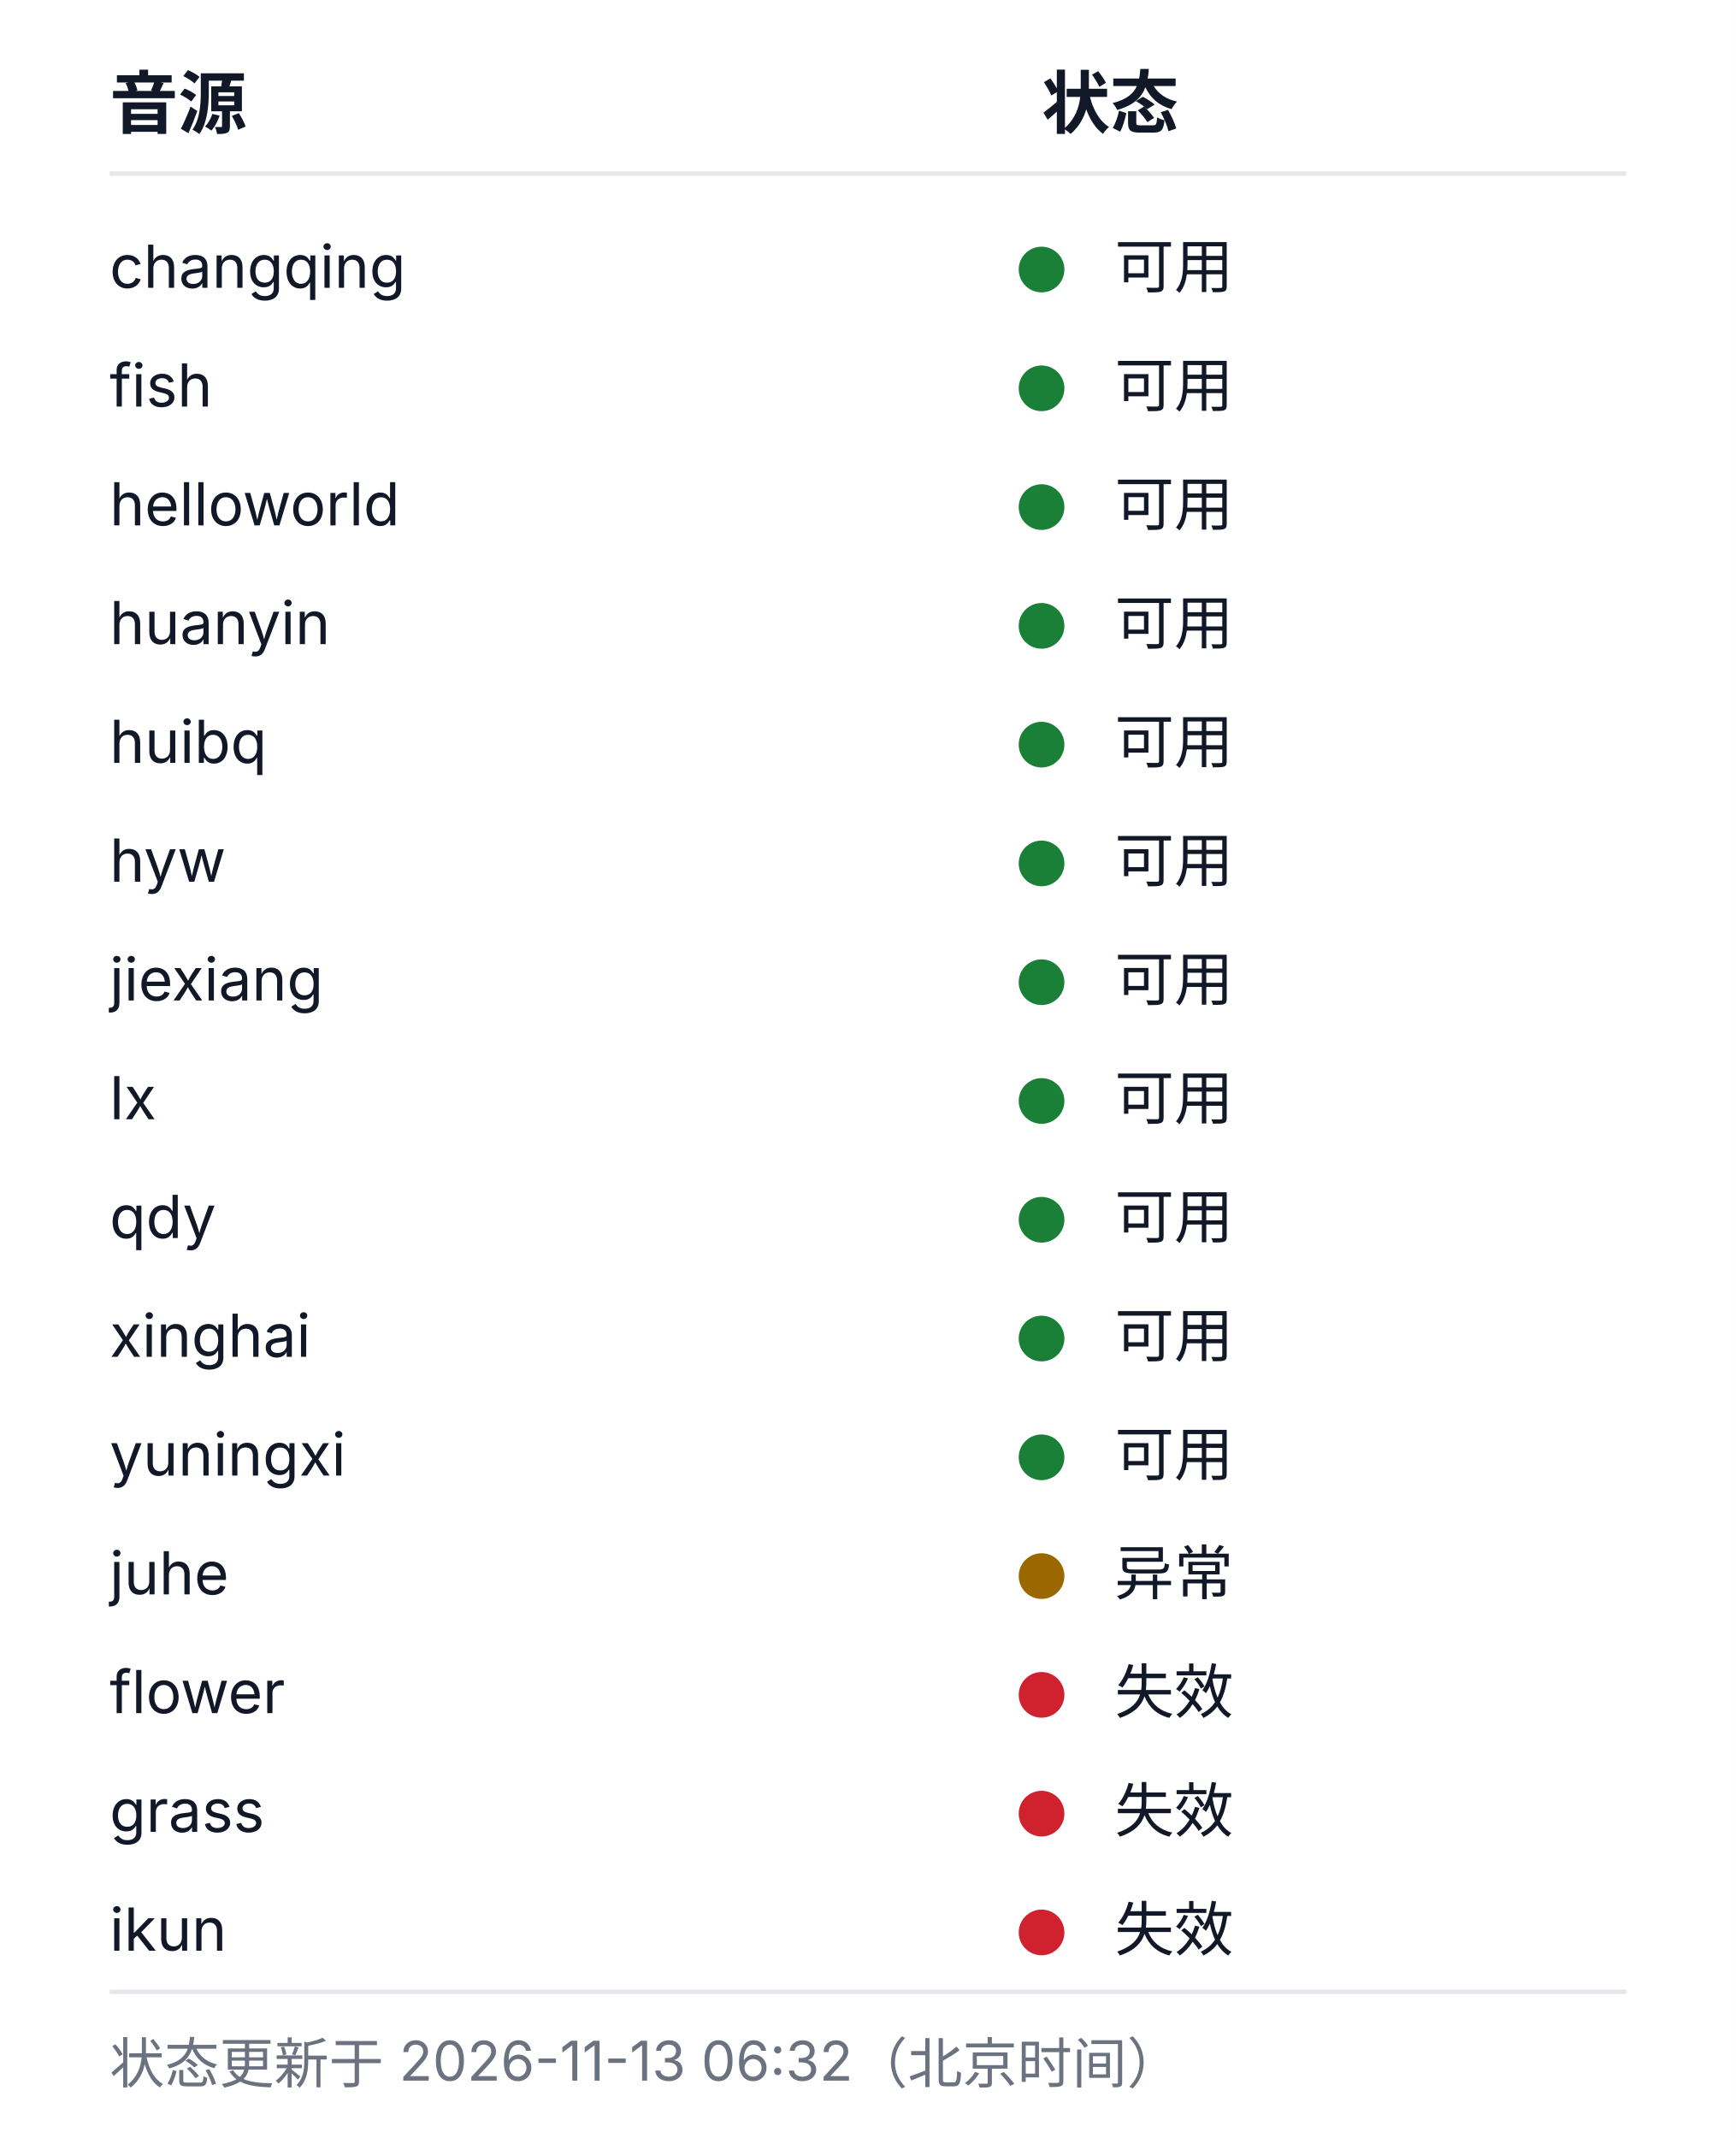
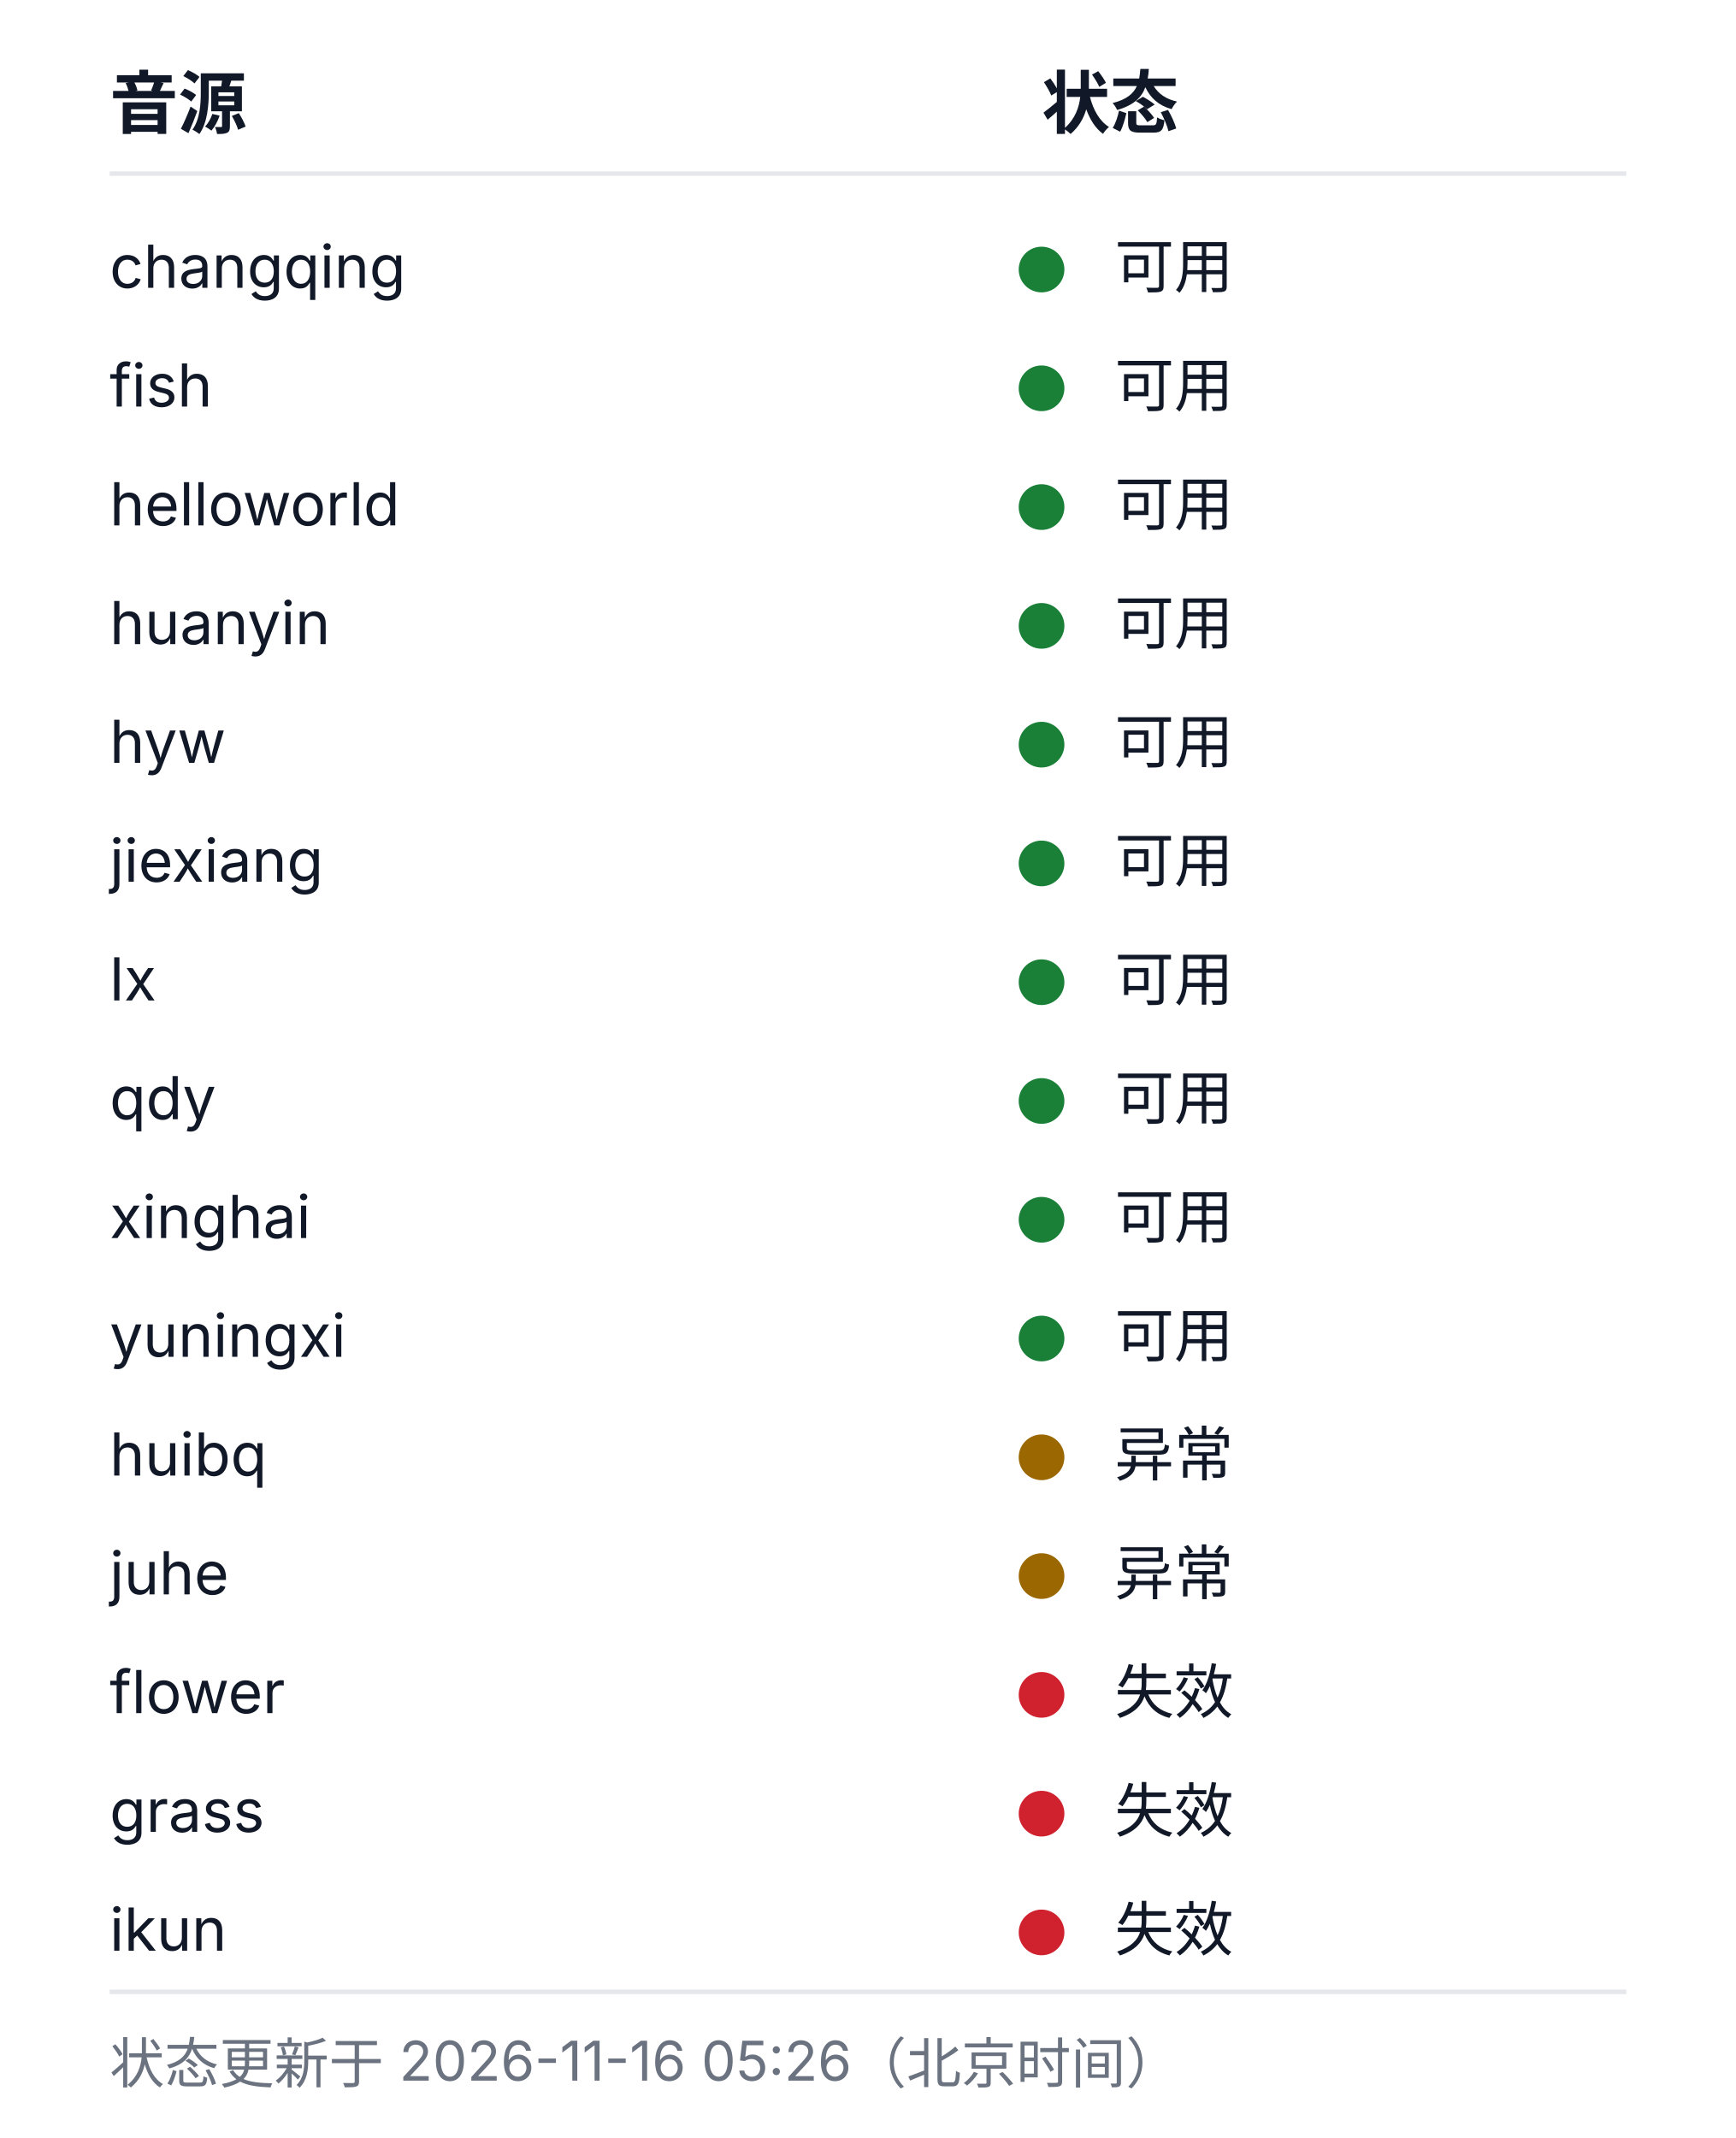
<svg xmlns="http://www.w3.org/2000/svg" width="380" height="468" viewBox="0 0 380 468" role="img" aria-labelledby="health-title health-desc">
  <style>
  .bg{fill:#ffffff}
  .rule{stroke:#e5e7eb;stroke-width:1}
  .fg{fill:#111827}
  .muted{fill:#6b7280}
  .fg,.muted{font-family:-apple-system, BlinkMacSystemFont, 'Segoe UI', 'Noto Sans SC', 'Microsoft YaHei', sans-serif}
  .h{font-size:15px;font-weight:600}
  .cell{font-size:13px;font-weight:400}
  .foot{font-size:12px;font-weight:400}
  .ok{fill:#1a7f37}.warn{fill:#9a6700}.dead{fill:#cf222e}.na{fill:#8250df}
  @media (prefers-color-scheme: dark){
    .bg{fill:#0d1117}
    .rule{stroke:#21262d}
    .fg{fill:#c9d1d9}
    .muted{fill:#8b949e}
    .ok{fill:#3fb950}.warn{fill:#d29922}.dead{fill:#f85149}.na{fill:#a371f7}
  }
</style>
  <rect class="bg" width="380" height="468" />
  <text class="fg h" x="24" y="28">音源</text>
  <text class="fg h" x="228" y="28">状态</text>
  <line class="rule" x1="24" y1="38" x2="356" y2="38" />
  <text class="fg cell" x="24" y="63">changqing</text>
  <circle class="dot ok" cx="228" cy="59" r="5" />
  <text class="fg cell" x="244" y="63">可用</text>
  <text class="fg cell" x="24" y="89">fish</text>
  <circle class="dot ok" cx="228" cy="85" r="5" />
  <text class="fg cell" x="244" y="89">可用</text>
  <text class="fg cell" x="24" y="115">helloworld</text>
  <circle class="dot ok" cx="228" cy="111" r="5" />
  <text class="fg cell" x="244" y="115">可用</text>
  <text class="fg cell" x="24" y="141">huanyin</text>
  <circle class="dot ok" cx="228" cy="137" r="5" />
  <text class="fg cell" x="244" y="141">可用</text>
-   <text class="fg cell" x="24" y="167">huibq</text>
+   <text class="fg cell" x="24" y="167">hyw</text>
  <circle class="dot ok" cx="228" cy="163" r="5" />
  <text class="fg cell" x="244" y="167">可用</text>
-   <text class="fg cell" x="24" y="193">hyw</text>
+   <text class="fg cell" x="24" y="193">jiexiang</text>
  <circle class="dot ok" cx="228" cy="189" r="5" />
  <text class="fg cell" x="244" y="193">可用</text>
-   <text class="fg cell" x="24" y="219">jiexiang</text>
+   <text class="fg cell" x="24" y="219">lx</text>
  <circle class="dot ok" cx="228" cy="215" r="5" />
  <text class="fg cell" x="244" y="219">可用</text>
-   <text class="fg cell" x="24" y="245">lx</text>
+   <text class="fg cell" x="24" y="245">qdy</text>
  <circle class="dot ok" cx="228" cy="241" r="5" />
  <text class="fg cell" x="244" y="245">可用</text>
-   <text class="fg cell" x="24" y="271">qdy</text>
+   <text class="fg cell" x="24" y="271">xinghai</text>
  <circle class="dot ok" cx="228" cy="267" r="5" />
  <text class="fg cell" x="244" y="271">可用</text>
-   <text class="fg cell" x="24" y="297">xinghai</text>
+   <text class="fg cell" x="24" y="297">yuningxi</text>
  <circle class="dot ok" cx="228" cy="293" r="5" />
  <text class="fg cell" x="244" y="297">可用</text>
-   <text class="fg cell" x="24" y="323">yuningxi</text>
-   <circle class="dot ok" cx="228" cy="319" r="5" />
-   <text class="fg cell" x="244" y="323">可用</text>
+   <text class="fg cell" x="24" y="323">huibq</text>
+   <circle class="dot warn" cx="228" cy="319" r="5" />
+   <text class="fg cell" x="244" y="323">异常</text>
  <text class="fg cell" x="24" y="349">juhe</text>
  <circle class="dot warn" cx="228" cy="345" r="5" />
  <text class="fg cell" x="244" y="349">异常</text>
  <text class="fg cell" x="24" y="375">flower</text>
  <circle class="dot dead" cx="228" cy="371" r="5" />
  <text class="fg cell" x="244" y="375">失效</text>
  <text class="fg cell" x="24" y="401">grass</text>
  <circle class="dot dead" cx="228" cy="397" r="5" />
  <text class="fg cell" x="244" y="401">失效</text>
  <text class="fg cell" x="24" y="427">ikun</text>
  <circle class="dot dead" cx="228" cy="423" r="5" />
  <text class="fg cell" x="244" y="427">失效</text>
  <line class="rule" x1="24" y1="436" x2="356" y2="436" />
-   <text class="muted foot" x="24" y="456">状态更新于 2026-11-13 06:32（北京时间）</text>
+   <text class="muted foot" x="24" y="456">状态更新于 2026-11-16 05:26（北京时间）</text>
</svg>
